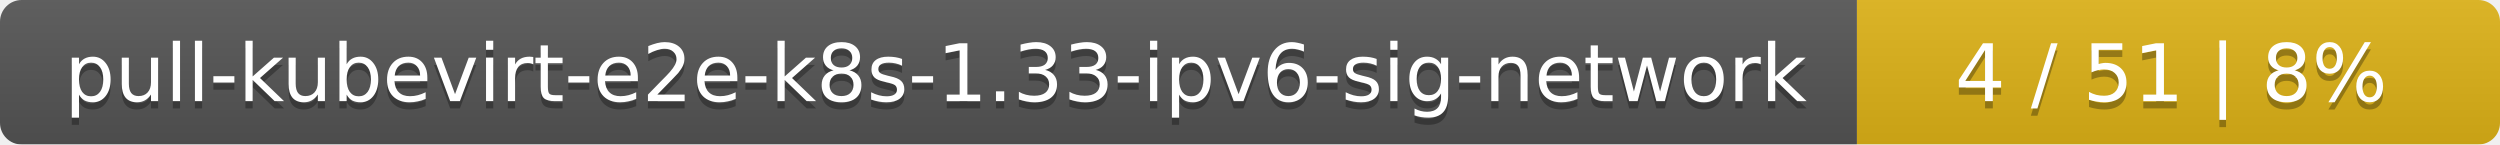
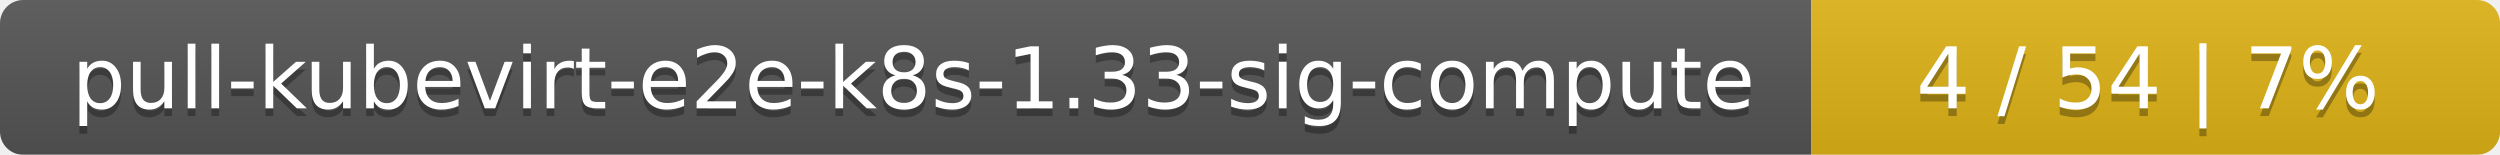
- <svg xmlns="http://www.w3.org/2000/svg" width="346" height="20">
+ <svg xmlns="http://www.w3.org/2000/svg" width="323" height="20">
  <linearGradient id="smooth" x2="0" y2="100%">
    <stop offset="0" stop-color="#bbb" stop-opacity=".1" />
    <stop offset="1" stop-opacity=".1" />
  </linearGradient>
  <mask id="round">
-     <rect width="346" height="20" rx="3" fill="#fff" />
+     <rect width="323" height="20" rx="3" fill="#fff" />
  </mask>
  <g mask="url(#round)">
-     <rect width="257" height="20" fill="#555" />
-     <rect x="257" width="89" height="20" fill="#dfb317" />
-     <rect width="346" height="20" fill="url(#smooth)" />
+     <rect width="234" height="20" fill="#555" />
+     <rect x="234" width="89" height="20" fill="#dfb317" />
+     <rect width="323" height="20" fill="url(#smooth)" />
  </g>
  <g fill="#fff" text-anchor="middle" font-family="DejaVu Sans,Verdana,Geneva,sans-serif" font-size="11">
-     <text x="129.5" y="15" fill="#010101" fill-opacity=".3">pull-kubevirt-e2e-k8s-1.33-ipv6-sig-network</text>
-     <text x="129.5" y="14">pull-kubevirt-e2e-k8s-1.33-ipv6-sig-network</text>
-     <text x="300.5" y="15" fill="#010101" fill-opacity=".3">4 / 51    |    8%</text>
-     <text x="300.5" y="14">4 / 51    |    8%</text>
+     <text x="118" y="15" fill="#010101" fill-opacity=".3">pull-kubevirt-e2e-k8s-1.33-sig-compute</text>
+     <text x="118" y="14">pull-kubevirt-e2e-k8s-1.33-sig-compute</text>
+     <text x="277.5" y="15" fill="#010101" fill-opacity=".3">4 / 54    |    7%</text>
+     <text x="277.5" y="14">4 / 54    |    7%</text>
  </g>
</svg>
